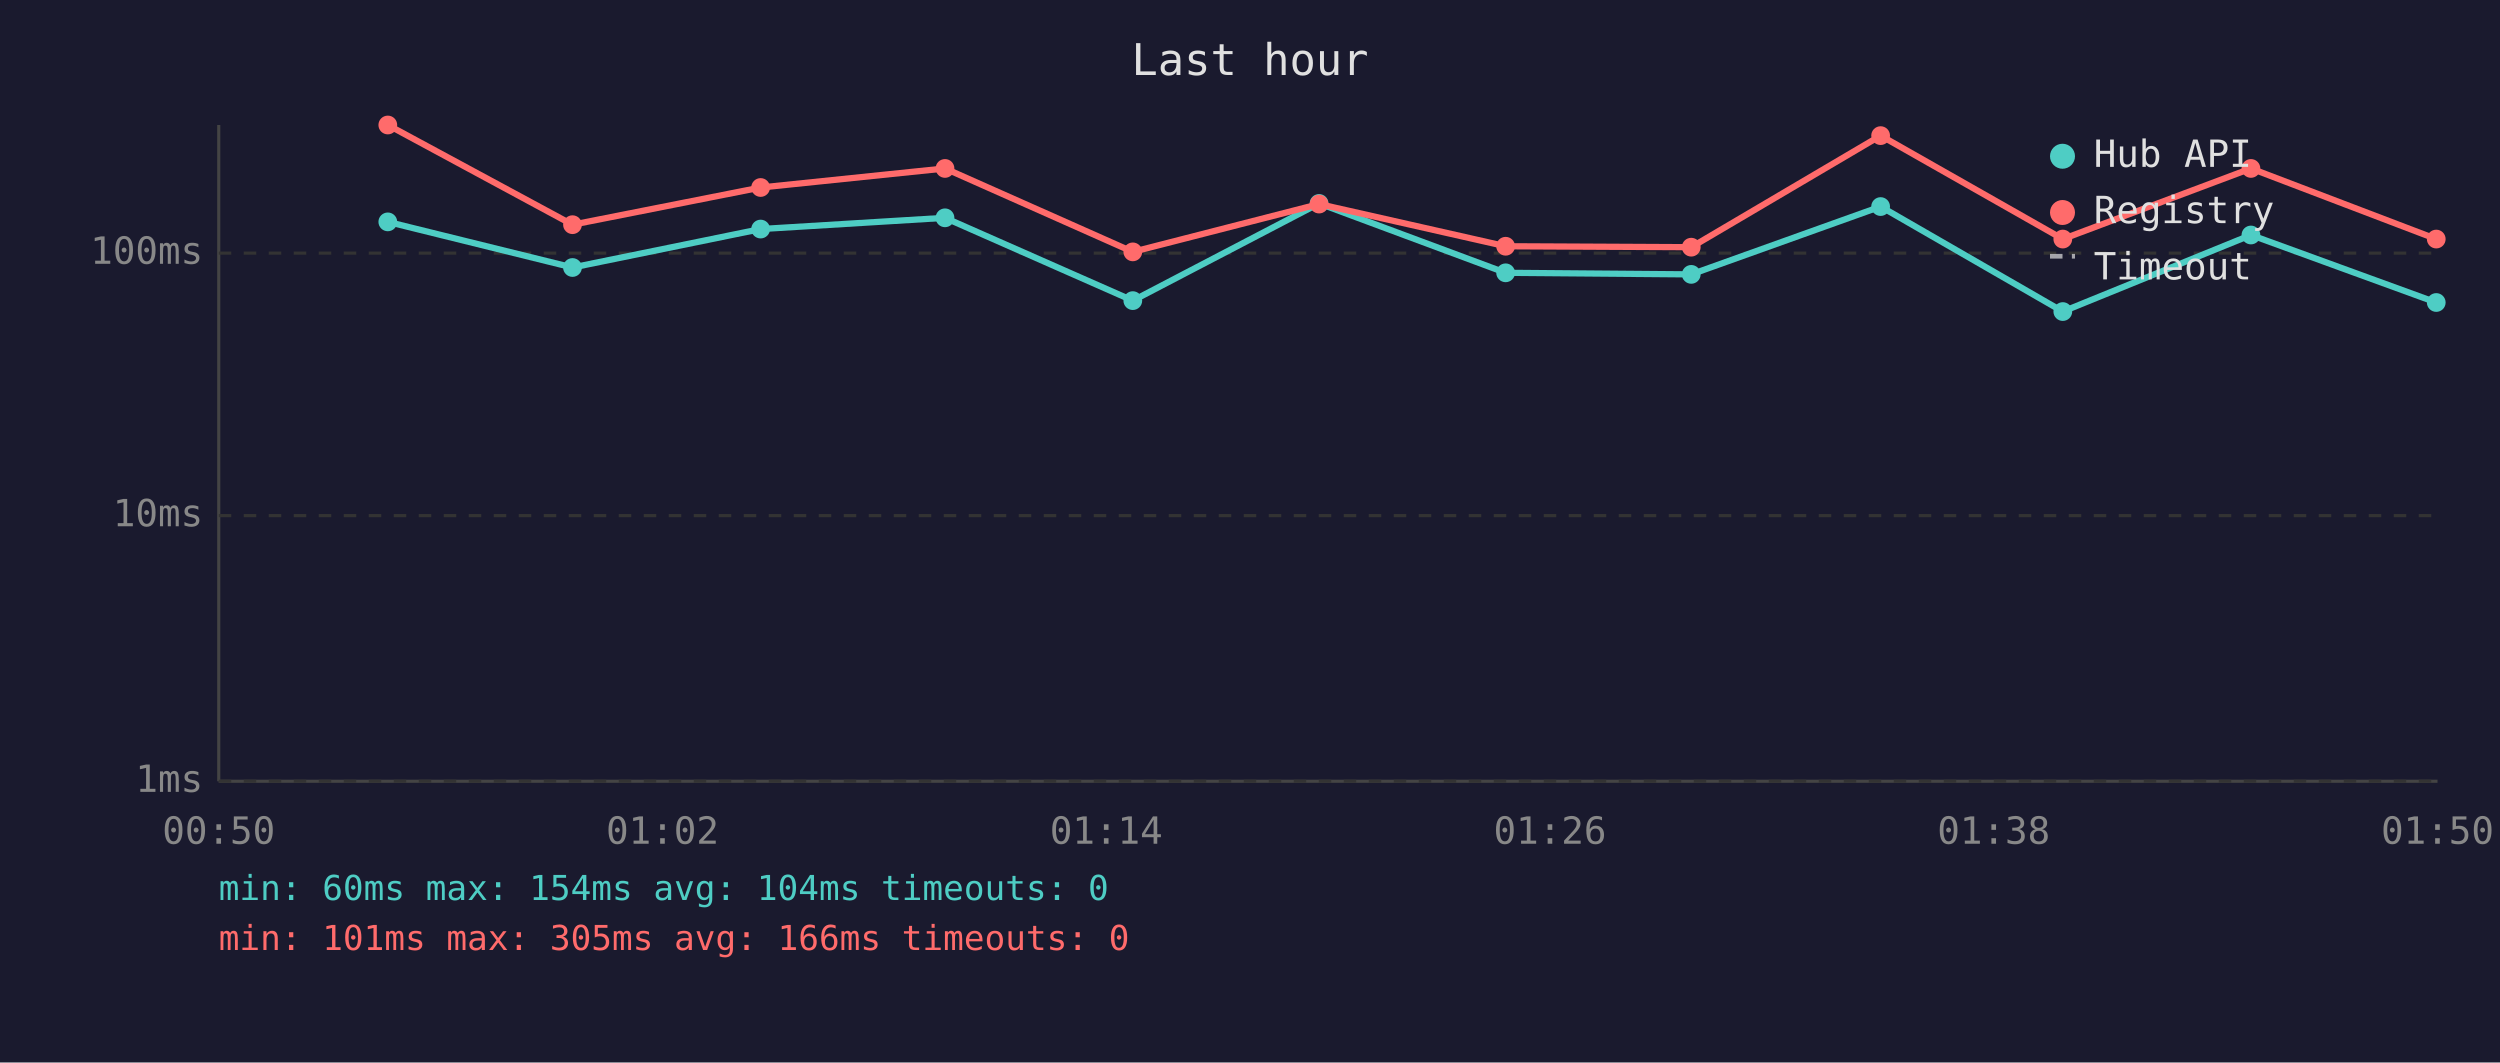
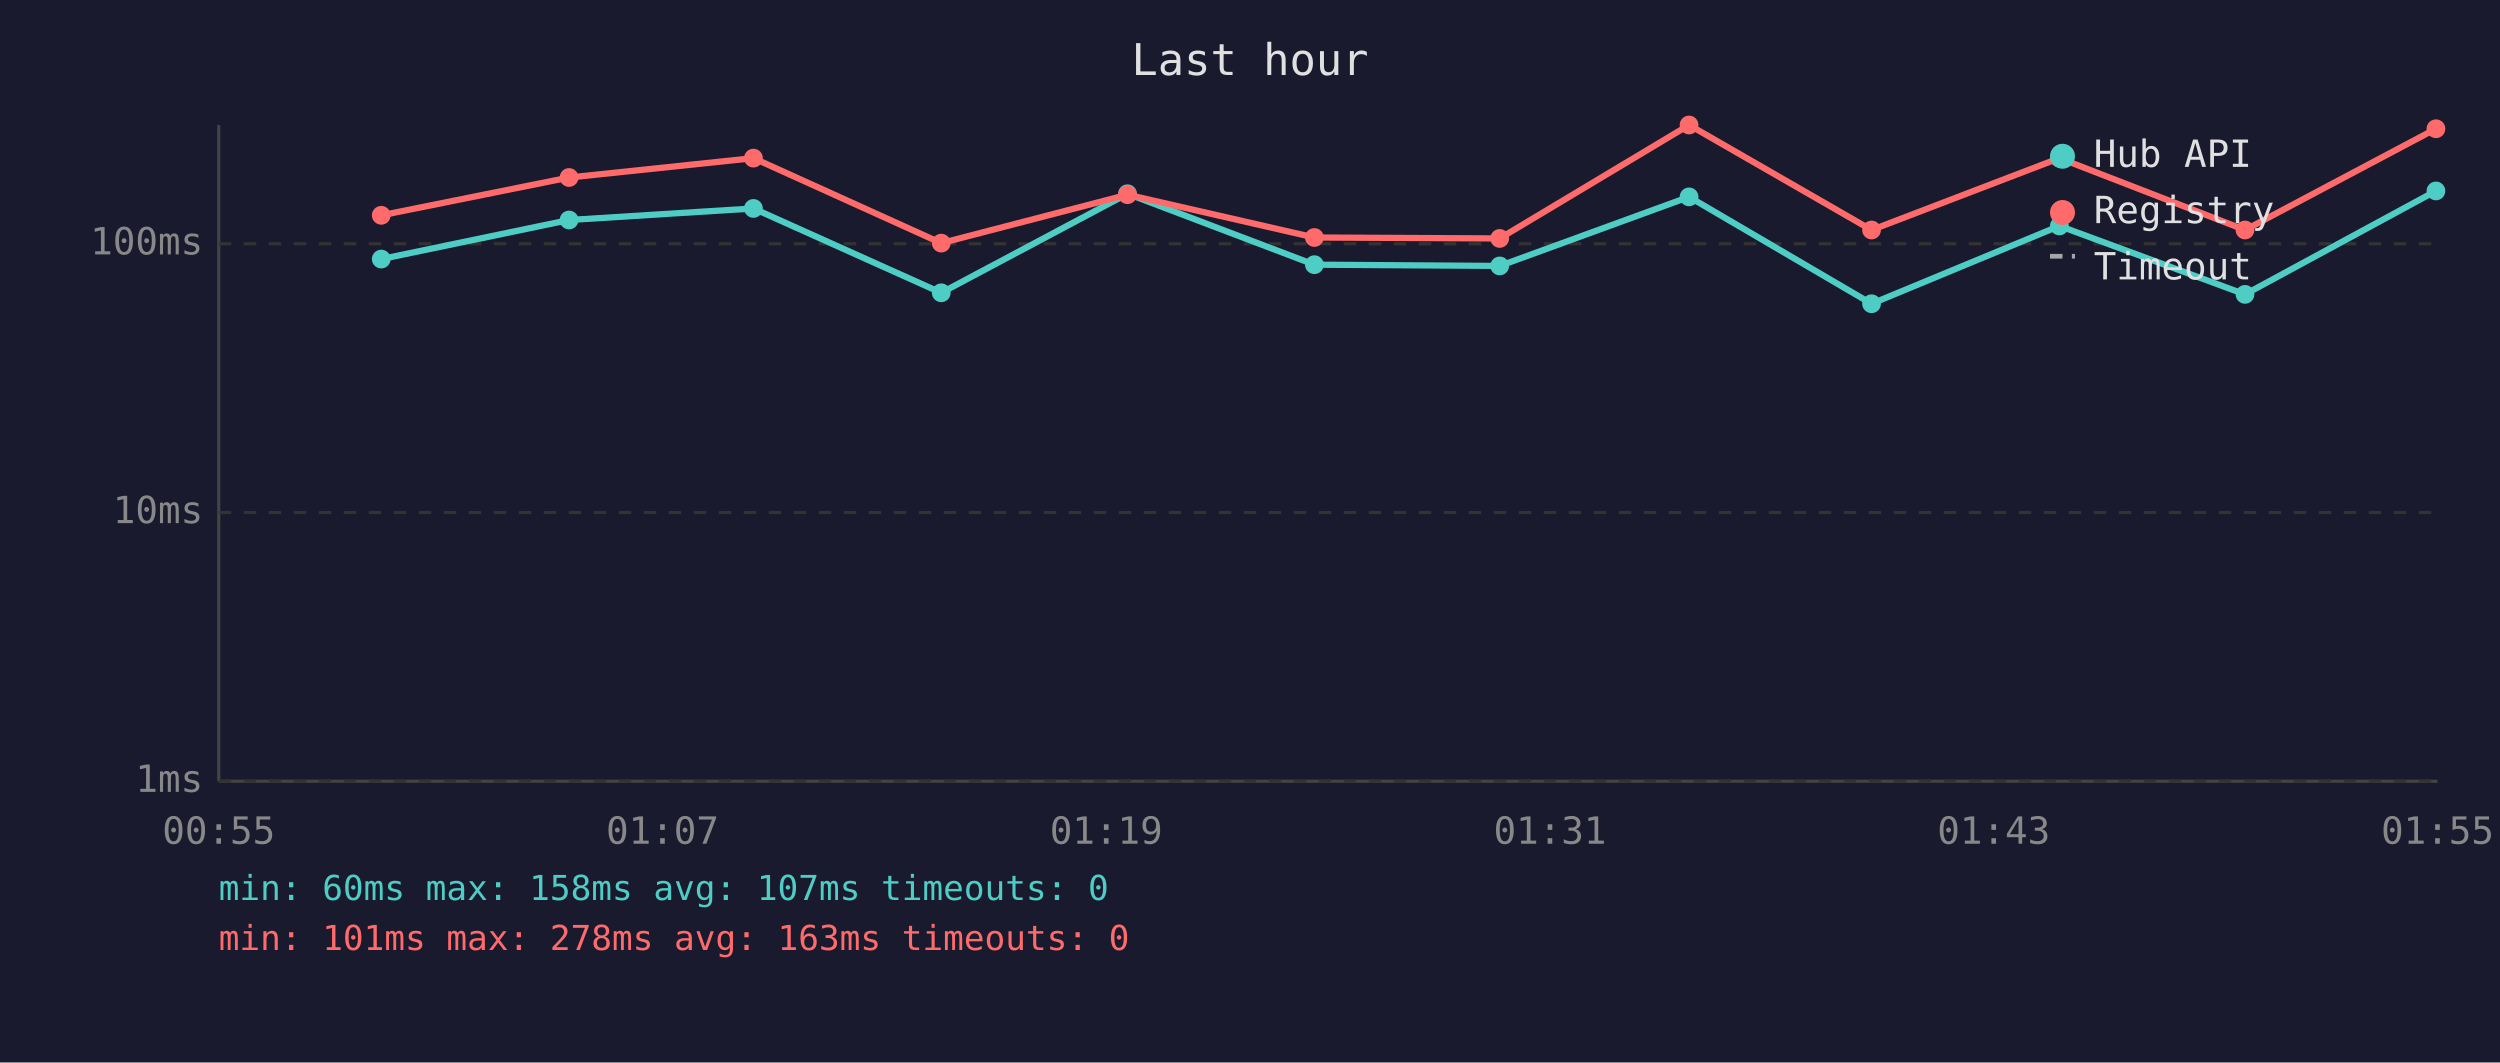
<svg xmlns="http://www.w3.org/2000/svg" viewBox="0 0 800 340" font-family="monospace" font-size="12">
  <rect width="800" height="340" fill="#1a1a2e" />
  <text x="400" y="24" fill="#e0e0e0" font-size="14" text-anchor="middle">Last hour</text>
  <line x1="70" y1="40" x2="70" y2="250" stroke="#444" stroke-width="1" />
  <line x1="70" y1="250" x2="780" y2="250" stroke="#444" stroke-width="1" />
  <line x1="70" y1="250" x2="780" y2="250" stroke="#333" stroke-width="1" stroke-dasharray="4" />
  <text x="65" y="250" fill="#888" text-anchor="end" dominant-baseline="middle">1ms</text>
-   <line x1="70" y1="165" x2="780" y2="165" stroke="#333" stroke-width="1" stroke-dasharray="4" />
-   <text x="65" y="165" fill="#888" text-anchor="end" dominant-baseline="middle">10ms</text>
-   <line x1="70" y1="81" x2="780" y2="81" stroke="#333" stroke-width="1" stroke-dasharray="4" />
-   <text x="65" y="81" fill="#888" text-anchor="end" dominant-baseline="middle">100ms</text>
-   <text x="70" y="270" fill="#888" text-anchor="middle">00:50</text>
-   <text x="212" y="270" fill="#888" text-anchor="middle">01:02</text>
-   <text x="354" y="270" fill="#888" text-anchor="middle">01:14</text>
-   <text x="496" y="270" fill="#888" text-anchor="middle">01:26</text>
-   <text x="638" y="270" fill="#888" text-anchor="middle">01:38</text>
-   <text x="780" y="270" fill="#888" text-anchor="middle">01:50</text>
-   <polyline points="124.1,71.0 183.2,85.6 243.4,73.3 302.4,69.7 362.5,96.2 422.1,65.1 481.8,87.3 541.2,87.8 601.8,66.1 660.1,99.7 720.3,75.2 779.6,96.8" fill="none" stroke="#4ecdc4" stroke-width="2" opacity="1" />
-   <circle cx="124.1" cy="71.0" r="3" fill="#4ecdc4" />
-   <circle cx="183.2" cy="85.6" r="3" fill="#4ecdc4" />
-   <circle cx="243.4" cy="73.3" r="3" fill="#4ecdc4" />
-   <circle cx="302.4" cy="69.7" r="3" fill="#4ecdc4" />
-   <circle cx="362.5" cy="96.2" r="3" fill="#4ecdc4" />
-   <circle cx="422.1" cy="65.1" r="3" fill="#4ecdc4" />
-   <circle cx="481.8" cy="87.3" r="3" fill="#4ecdc4" />
-   <circle cx="541.2" cy="87.8" r="3" fill="#4ecdc4" />
-   <circle cx="601.8" cy="66.1" r="3" fill="#4ecdc4" />
-   <circle cx="660.1" cy="99.7" r="3" fill="#4ecdc4" />
-   <circle cx="720.3" cy="75.2" r="3" fill="#4ecdc4" />
-   <circle cx="779.6" cy="96.8" r="3" fill="#4ecdc4" />
-   <polyline points="124.1,40.0 183.2,71.9 243.4,60.0 302.4,53.9 362.5,80.6 422.1,65.3 481.8,78.8 541.2,79.1 601.8,43.4 660.1,76.5 720.3,53.9 779.6,76.5" fill="none" stroke="#ff6b6b" stroke-width="2" opacity="1" />
-   <circle cx="124.1" cy="40.0" r="3" fill="#ff6b6b" />
-   <circle cx="183.2" cy="71.9" r="3" fill="#ff6b6b" />
-   <circle cx="243.4" cy="60.0" r="3" fill="#ff6b6b" />
-   <circle cx="302.4" cy="53.9" r="3" fill="#ff6b6b" />
-   <circle cx="362.5" cy="80.6" r="3" fill="#ff6b6b" />
-   <circle cx="422.1" cy="65.3" r="3" fill="#ff6b6b" />
-   <circle cx="481.8" cy="78.8" r="3" fill="#ff6b6b" />
-   <circle cx="541.2" cy="79.1" r="3" fill="#ff6b6b" />
-   <circle cx="601.8" cy="43.4" r="3" fill="#ff6b6b" />
-   <circle cx="660.1" cy="76.5" r="3" fill="#ff6b6b" />
-   <circle cx="720.3" cy="53.9" r="3" fill="#ff6b6b" />
-   <circle cx="779.6" cy="76.5" r="3" fill="#ff6b6b" />
+   <line x1="70" y1="164" x2="780" y2="164" stroke="#333" stroke-width="1" stroke-dasharray="4" />
+   <text x="65" y="164" fill="#888" text-anchor="end" dominant-baseline="middle">10ms</text>
+   <line x1="70" y1="78" x2="780" y2="78" stroke="#333" stroke-width="1" stroke-dasharray="4" />
+   <text x="65" y="78" fill="#888" text-anchor="end" dominant-baseline="middle">100ms</text>
+   <text x="70" y="270" fill="#888" text-anchor="middle">00:55</text>
+   <text x="212" y="270" fill="#888" text-anchor="middle">01:07</text>
+   <text x="354" y="270" fill="#888" text-anchor="middle">01:19</text>
+   <text x="496" y="270" fill="#888" text-anchor="middle">01:31</text>
+   <text x="638" y="270" fill="#888" text-anchor="middle">01:43</text>
+   <text x="780" y="270" fill="#888" text-anchor="middle">01:55</text>
+   <polyline points="122.0,82.9 182.1,70.4 241.1,66.7 301.2,93.7 360.8,62.0 420.6,84.7 479.9,85.1 540.5,63.0 598.9,97.2 659.0,72.3 718.4,94.2 779.5,61.1" fill="none" stroke="#4ecdc4" stroke-width="2" opacity="1" />
+   <circle cx="122.0" cy="82.9" r="3" fill="#4ecdc4" />
+   <circle cx="182.1" cy="70.4" r="3" fill="#4ecdc4" />
+   <circle cx="241.1" cy="66.7" r="3" fill="#4ecdc4" />
+   <circle cx="301.2" cy="93.7" r="3" fill="#4ecdc4" />
+   <circle cx="360.8" cy="62.0" r="3" fill="#4ecdc4" />
+   <circle cx="420.6" cy="84.7" r="3" fill="#4ecdc4" />
+   <circle cx="479.9" cy="85.1" r="3" fill="#4ecdc4" />
+   <circle cx="540.5" cy="63.0" r="3" fill="#4ecdc4" />
+   <circle cx="598.9" cy="97.2" r="3" fill="#4ecdc4" />
+   <circle cx="659.0" cy="72.3" r="3" fill="#4ecdc4" />
+   <circle cx="718.4" cy="94.2" r="3" fill="#4ecdc4" />
+   <circle cx="779.5" cy="61.1" r="3" fill="#4ecdc4" />
+   <polyline points="122.0,68.9 182.1,56.8 241.1,50.6 301.2,77.8 360.8,62.3 420.6,76.0 479.9,76.3 540.5,40.0 598.9,73.6 659.0,50.6 718.4,73.6 779.5,41.2" fill="none" stroke="#ff6b6b" stroke-width="2" opacity="1" />
+   <circle cx="122.0" cy="68.9" r="3" fill="#ff6b6b" />
+   <circle cx="182.1" cy="56.8" r="3" fill="#ff6b6b" />
+   <circle cx="241.1" cy="50.6" r="3" fill="#ff6b6b" />
+   <circle cx="301.2" cy="77.8" r="3" fill="#ff6b6b" />
+   <circle cx="360.8" cy="62.3" r="3" fill="#ff6b6b" />
+   <circle cx="420.6" cy="76.0" r="3" fill="#ff6b6b" />
+   <circle cx="479.9" cy="76.3" r="3" fill="#ff6b6b" />
+   <circle cx="540.5" cy="40.0" r="3" fill="#ff6b6b" />
+   <circle cx="598.9" cy="73.6" r="3" fill="#ff6b6b" />
+   <circle cx="659.0" cy="50.6" r="3" fill="#ff6b6b" />
+   <circle cx="718.4" cy="73.6" r="3" fill="#ff6b6b" />
+   <circle cx="779.5" cy="41.2" r="3" fill="#ff6b6b" />
  <circle cx="660" cy="50" r="4" fill="#4ecdc4" />
  <text x="670" y="50" fill="#e0e0e0" dominant-baseline="middle">Hub API</text>
  <circle cx="660" cy="68" r="4" fill="#ff6b6b" />
  <text x="670" y="68" fill="#e0e0e0" dominant-baseline="middle">Registry</text>
  <line x1="656" y1="82" x2="664" y2="82" stroke="#e0e0e0" stroke-width="1.5" stroke-dasharray="4,3" opacity="0.7" />
  <text x="670" y="86" fill="#e0e0e0" dominant-baseline="middle">Timeout</text>
-   <text x="70" y="288" fill="#4ecdc4" font-size="11">min: 60ms  max: 154ms  avg: 104ms  timeouts: 0</text>
-   <text x="70" y="304" fill="#ff6b6b" font-size="11">min: 101ms  max: 305ms  avg: 166ms  timeouts: 0</text>
+   <text x="70" y="288" fill="#4ecdc4" font-size="11">min: 60ms  max: 158ms  avg: 107ms  timeouts: 0</text>
+   <text x="70" y="304" fill="#ff6b6b" font-size="11">min: 101ms  max: 278ms  avg: 163ms  timeouts: 0</text>
</svg>
